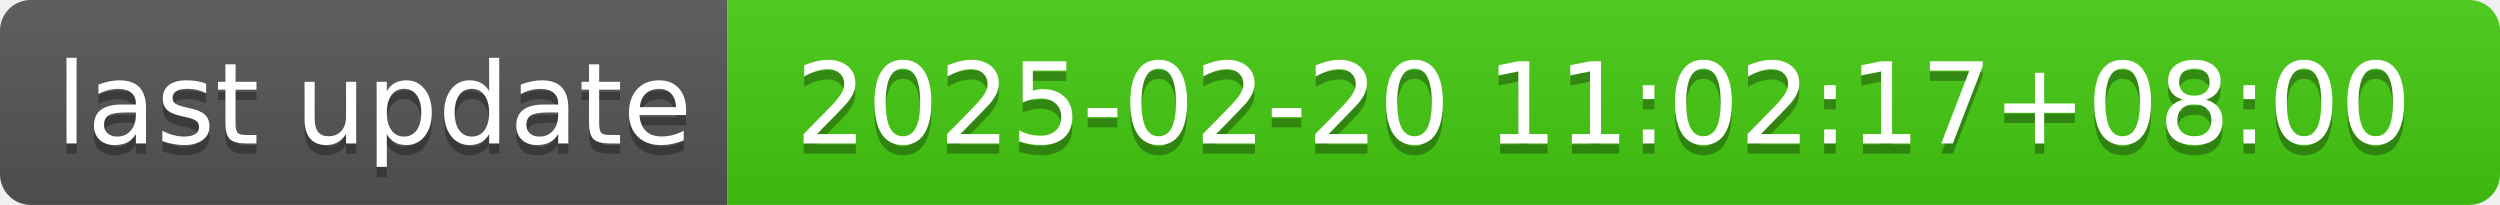
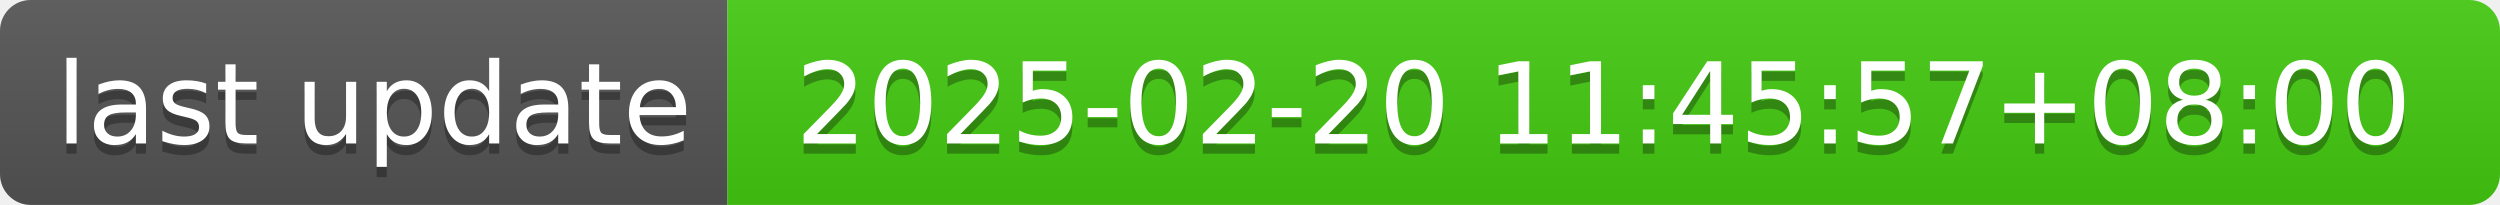
- <svg xmlns="http://www.w3.org/2000/svg" width="244" height="20" role="img" aria-label="last update: 2025-02-20 11:02:17+08:00">
+ <svg xmlns="http://www.w3.org/2000/svg" width="244" height="20" role="img" aria-label="last update: 2025-02-20 11:45:57+08:00">
  <linearGradient id="s" x2="0" y2="100%">
    <stop offset="0" stop-color="#bbb" stop-opacity=".1" />
    <stop offset="1" stop-opacity=".1" />
  </linearGradient>
  <clipPath id="r">
    <rect width="244" height="20" rx="3" fill="#fff" />
  </clipPath>
  <g clip-path="url(#r)">
    <rect width="71" height="20" fill="#555" />
    <rect x="71" width="173" height="20" fill="#4c1" />
    <rect width="244" height="20" fill="url(#s)" />
  </g>
  <g fill="#fff" text-anchor="middle" font-family="Verdana,Geneva,DejaVu Sans,sans-serif" text-rendering="geometricPrecision" font-size="110">
    <text aria-hidden="true" x="365" y="150" fill="#010101" fill-opacity=".3" transform="scale(.1)" textLength="610">last update</text>
    <text x="365" y="140" transform="scale(.1)" fill="#fff" textLength="610">last update</text>
-     <text aria-hidden="true" x="1565" y="150" fill="#010101" fill-opacity=".3" transform="scale(.1)" textLength="1630">2025-02-20 11:02:17+08:00</text>
-     <text x="1565" y="140" transform="scale(.1)" fill="#fff" textLength="1630">2025-02-20 11:02:17+08:00</text>
+     <text aria-hidden="true" x="1565" y="150" fill="#010101" fill-opacity=".3" transform="scale(.1)" textLength="1630">2025-02-20 11:45:57+08:00</text>
+     <text x="1565" y="140" transform="scale(.1)" fill="#fff" textLength="1630">2025-02-20 11:45:57+08:00</text>
  </g>
</svg>
